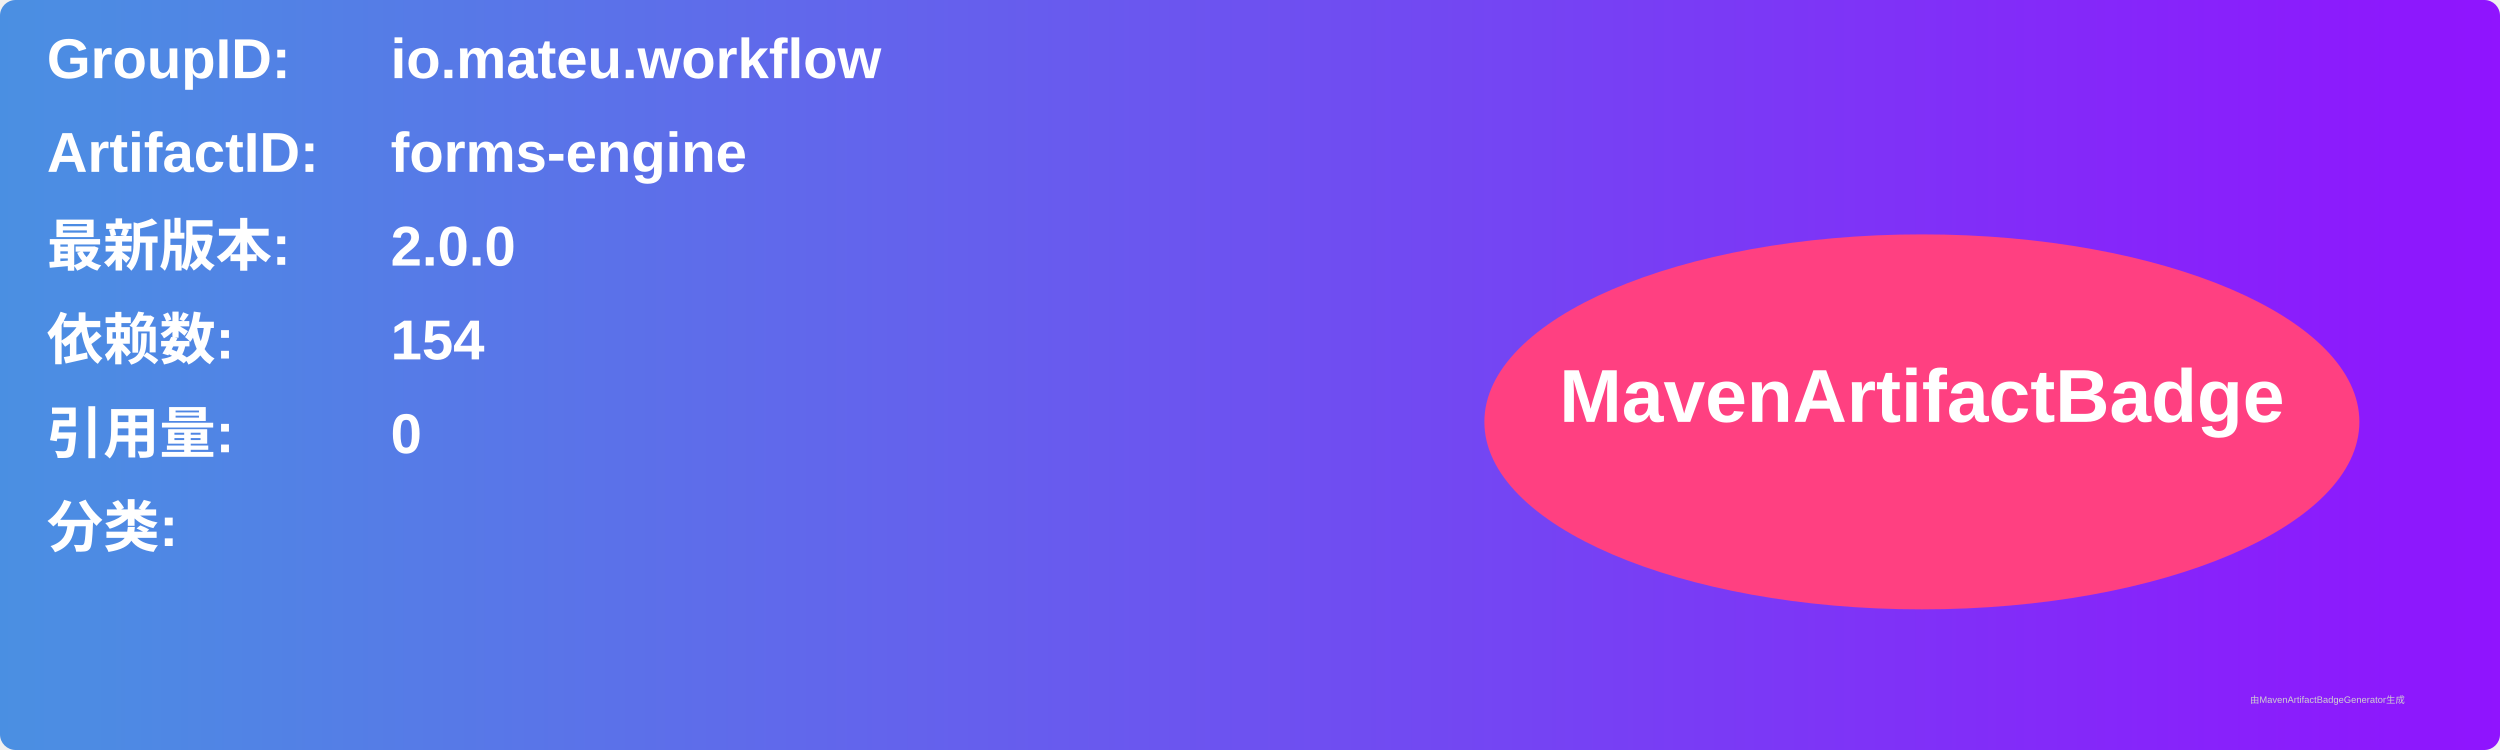
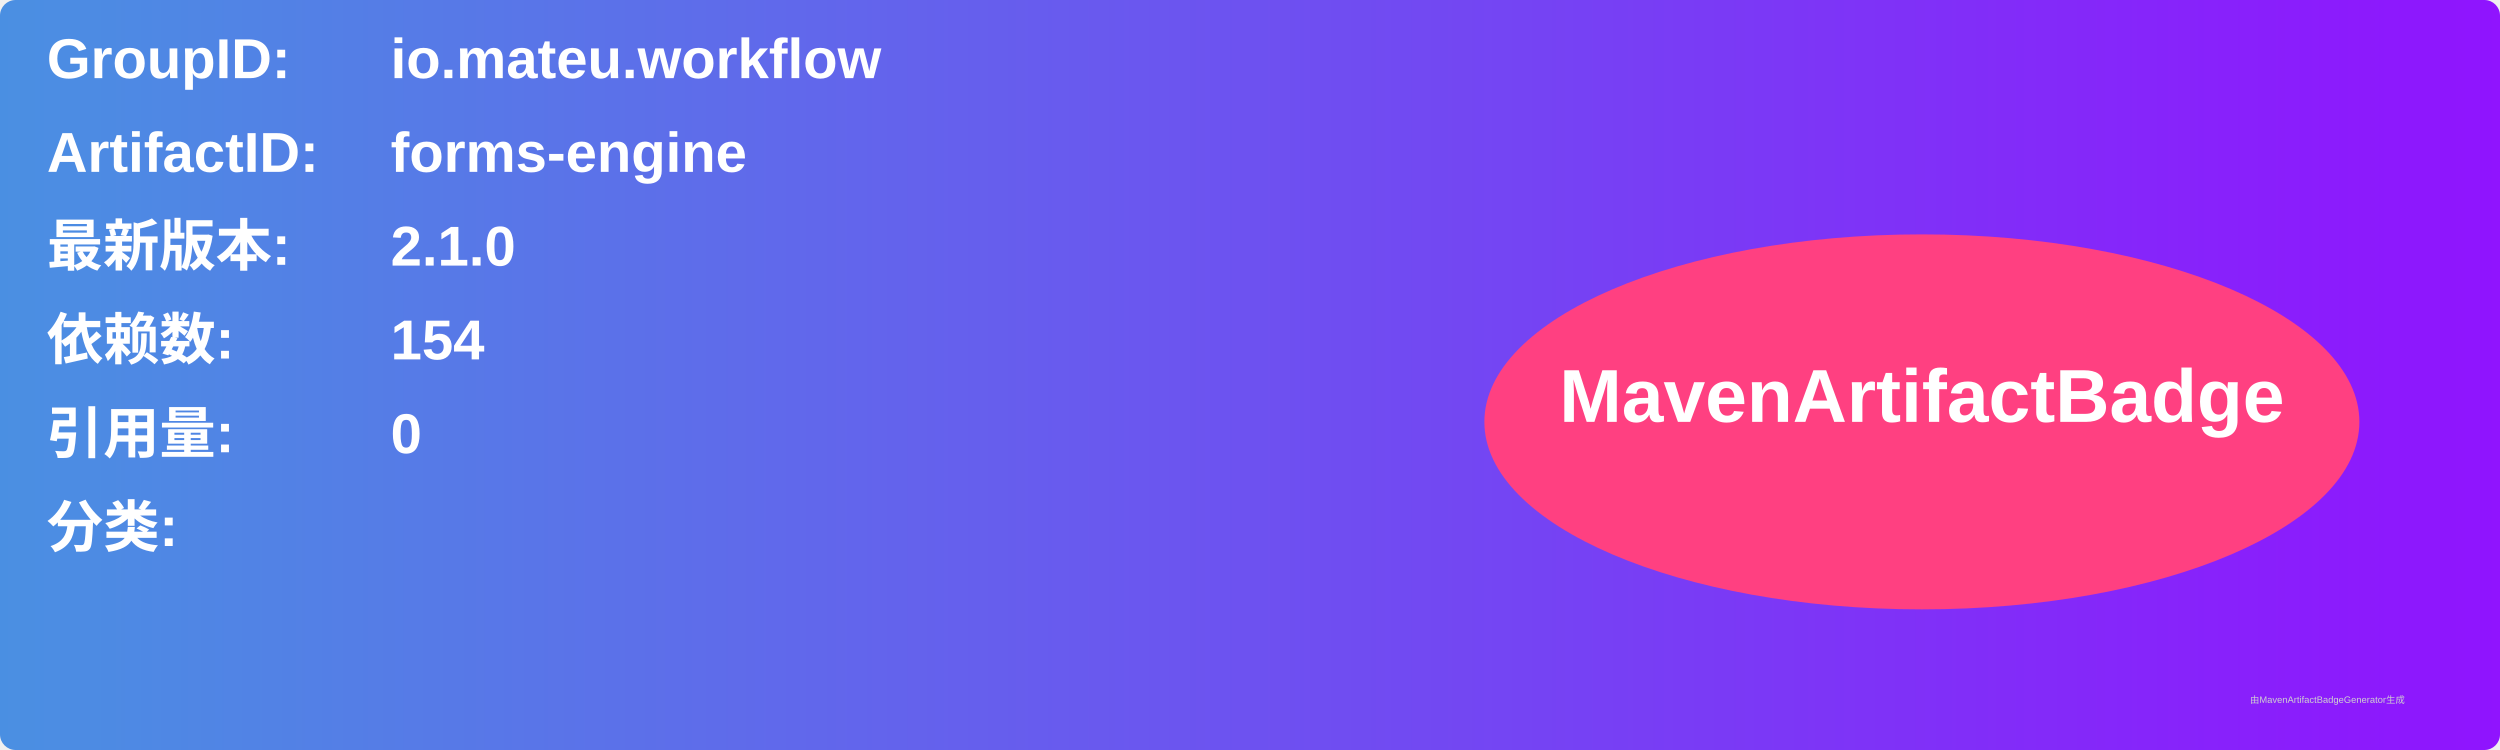
<svg xmlns="http://www.w3.org/2000/svg" width="800" height="240" viewBox="0 0 800 240">
  <linearGradient id="grad" x1="0%" y1="0%" x2="100%" y2="0%">
    <stop offset="0%" stop-color="#4a90e2" />
    <stop offset="100%" stop-color="#9013fe" />
  </linearGradient>
  <rect width="100%" height="100%" rx="5" ry="5" fill="url(#grad)" />
  <g transform="translate(15, 15)">
    <text x="0" y="10" font-family="Arial" font-size="18" fill="white" font-weight="bold" width="260">GroupID:</text>
    <text x="110" y="10" font-family="Arial" font-size="18" fill="white" font-weight="bold" width="460">io.mateu.workflow</text>
    <text x="0" y="40" font-family="Arial" font-size="18" fill="white" font-weight="bold" width="260">ArtifactID:</text>
    <text x="110" y="40" font-family="Arial" font-size="18" fill="white" font-weight="bold" width="460">forms-engine</text>
    <text x="0" y="70" font-family="Arial" font-size="18" fill="white" font-weight="bold">最新版本:</text>
    <text x="110" y="70" font-family="Arial" font-size="18" fill="white" font-weight="bold">
-       <tspan font-weight="bold">2.0.0</tspan>
+       <tspan font-weight="bold">2.1.0</tspan>
    </text>
    <text x="0" y="100" font-family="Arial" font-size="18" fill="white" font-weight="bold">依赖数: </text>
    <text x="110" y="100" font-family="Arial" font-size="18" fill="white">
      <tspan font-weight="bold">154</tspan>
    </text>
    <text x="0" y="130" font-family="Arial" font-size="18" fill="white" font-weight="bold">引用量: </text>
    <text x="110" y="130" font-family="Arial" font-size="18" fill="white">
      <tspan font-weight="bold">0</tspan>
    </text>
    <text x="0" y="160" font-family="Arial" font-size="18" fill="white" font-weight="bold">分类:</text>
    <text x="10" y="190" font-family="Arial" font-size="10" fill="white">
      <tspan font-weight="bold" />
    </text>
    <ellipse cx="600" cy="120" rx="140" ry="60" fill="#ff4081" />
    <text x="600" y="120" text-anchor="middle" font-family="Arial" font-size="24" fill="white" font-weight="bold">MavenArtifactBadge</text>
  </g>
  <text x="720" y="225" font-family="Arial" font-size="3" fill="#d0d0d0">由MavenArtifactBadgeGenerator生成</text>
</svg>
